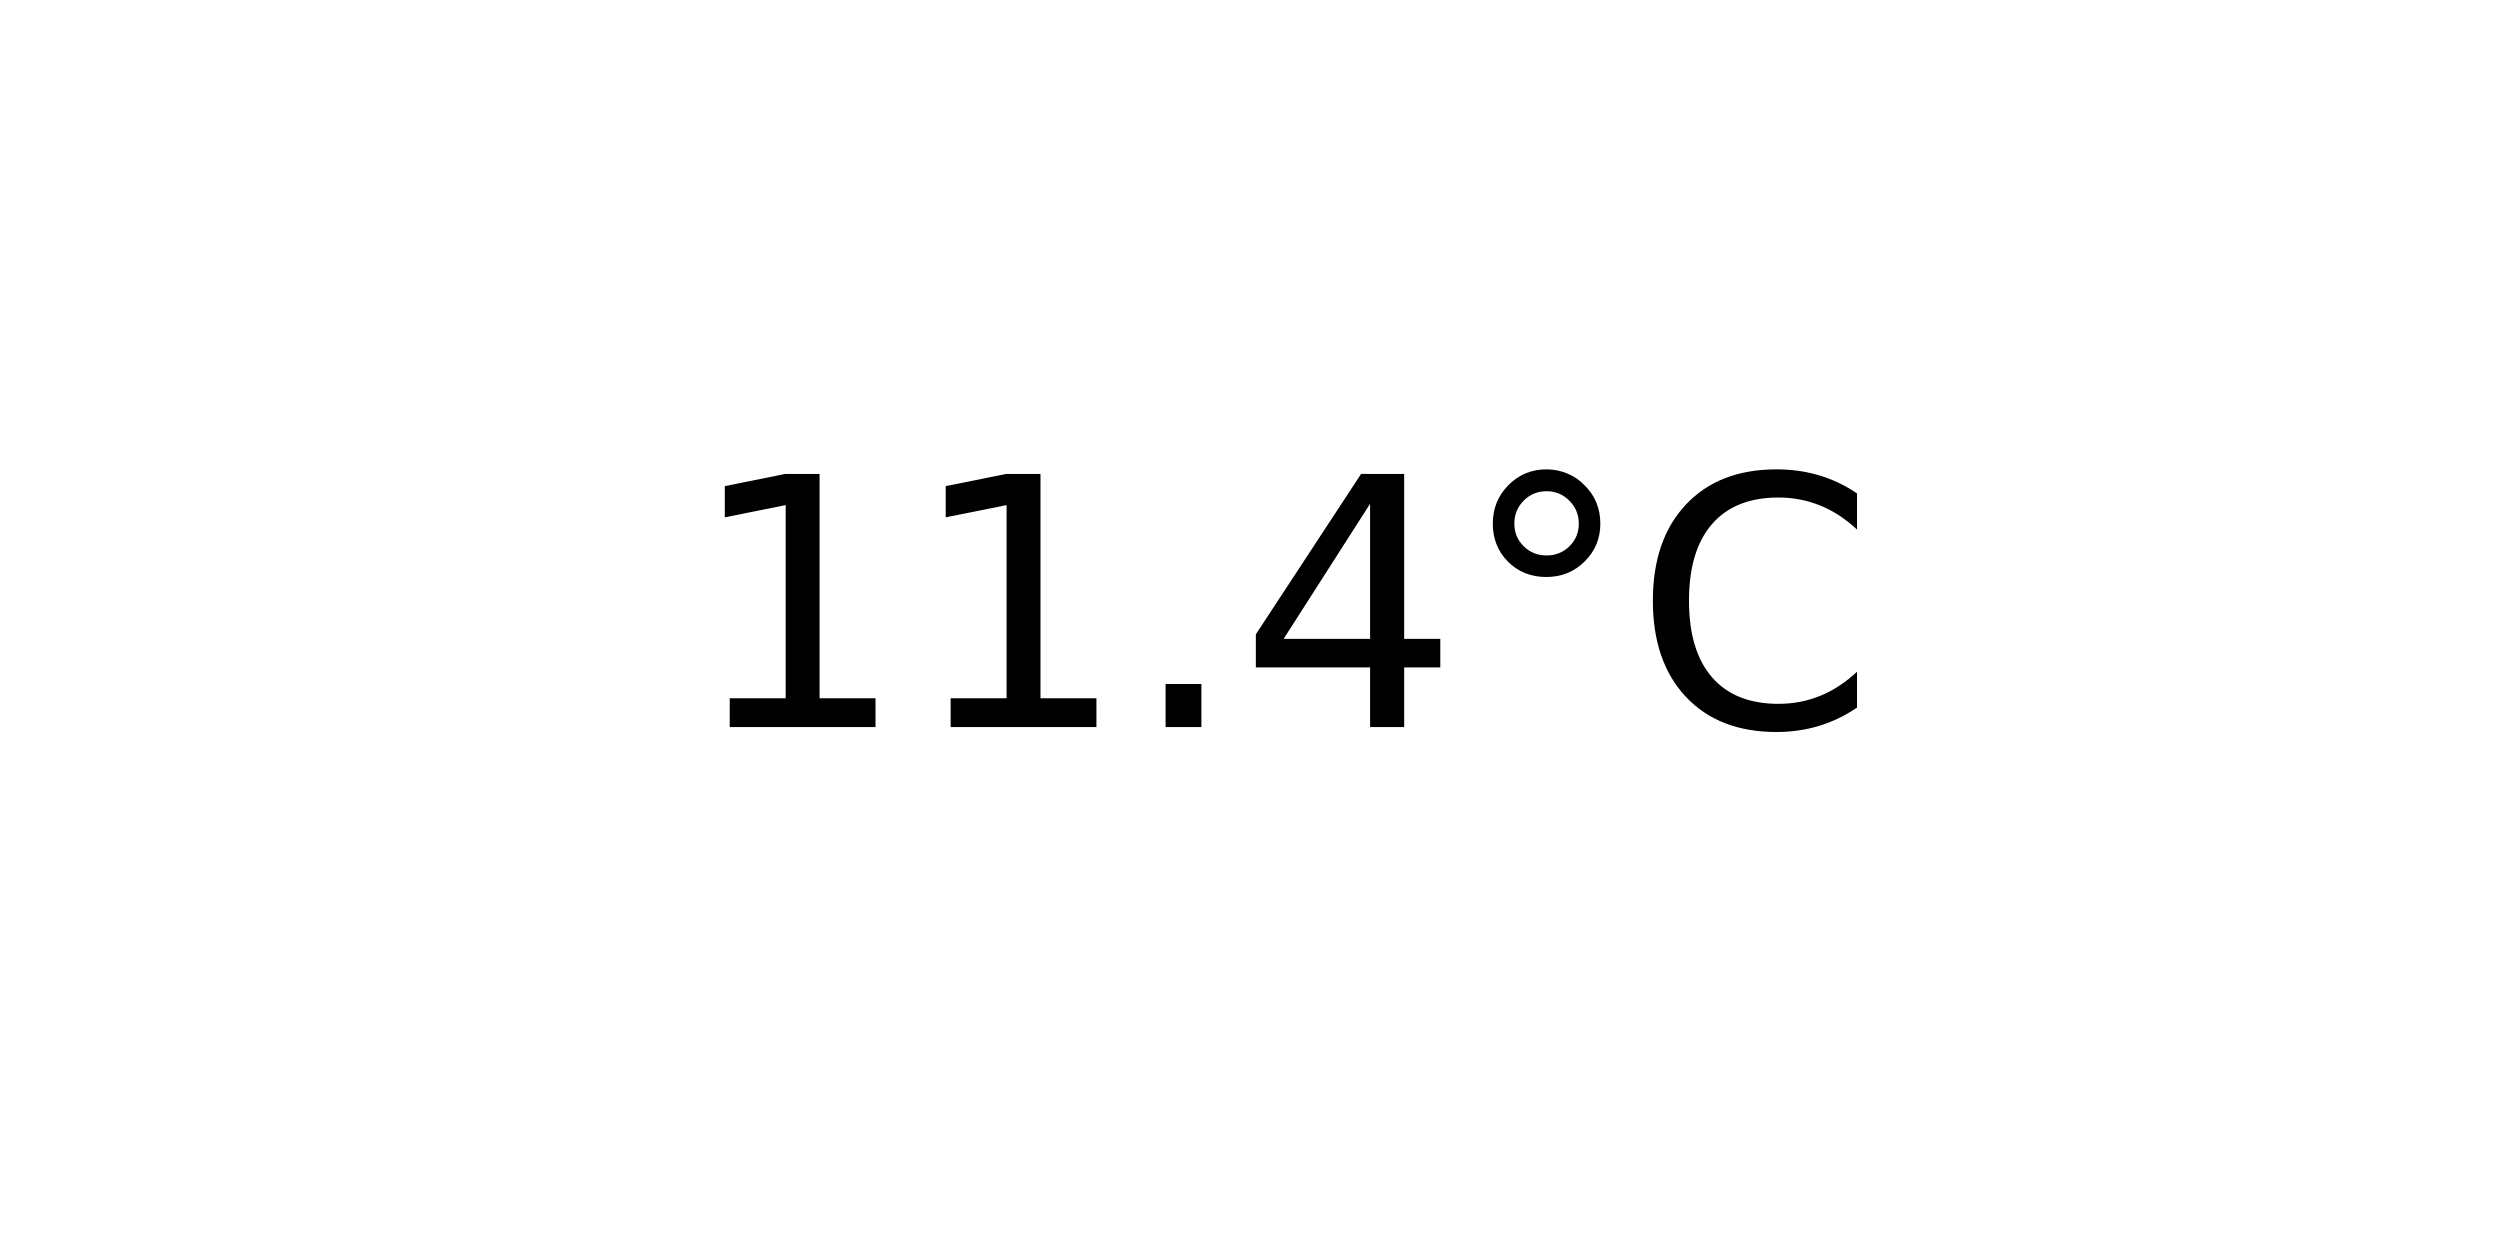
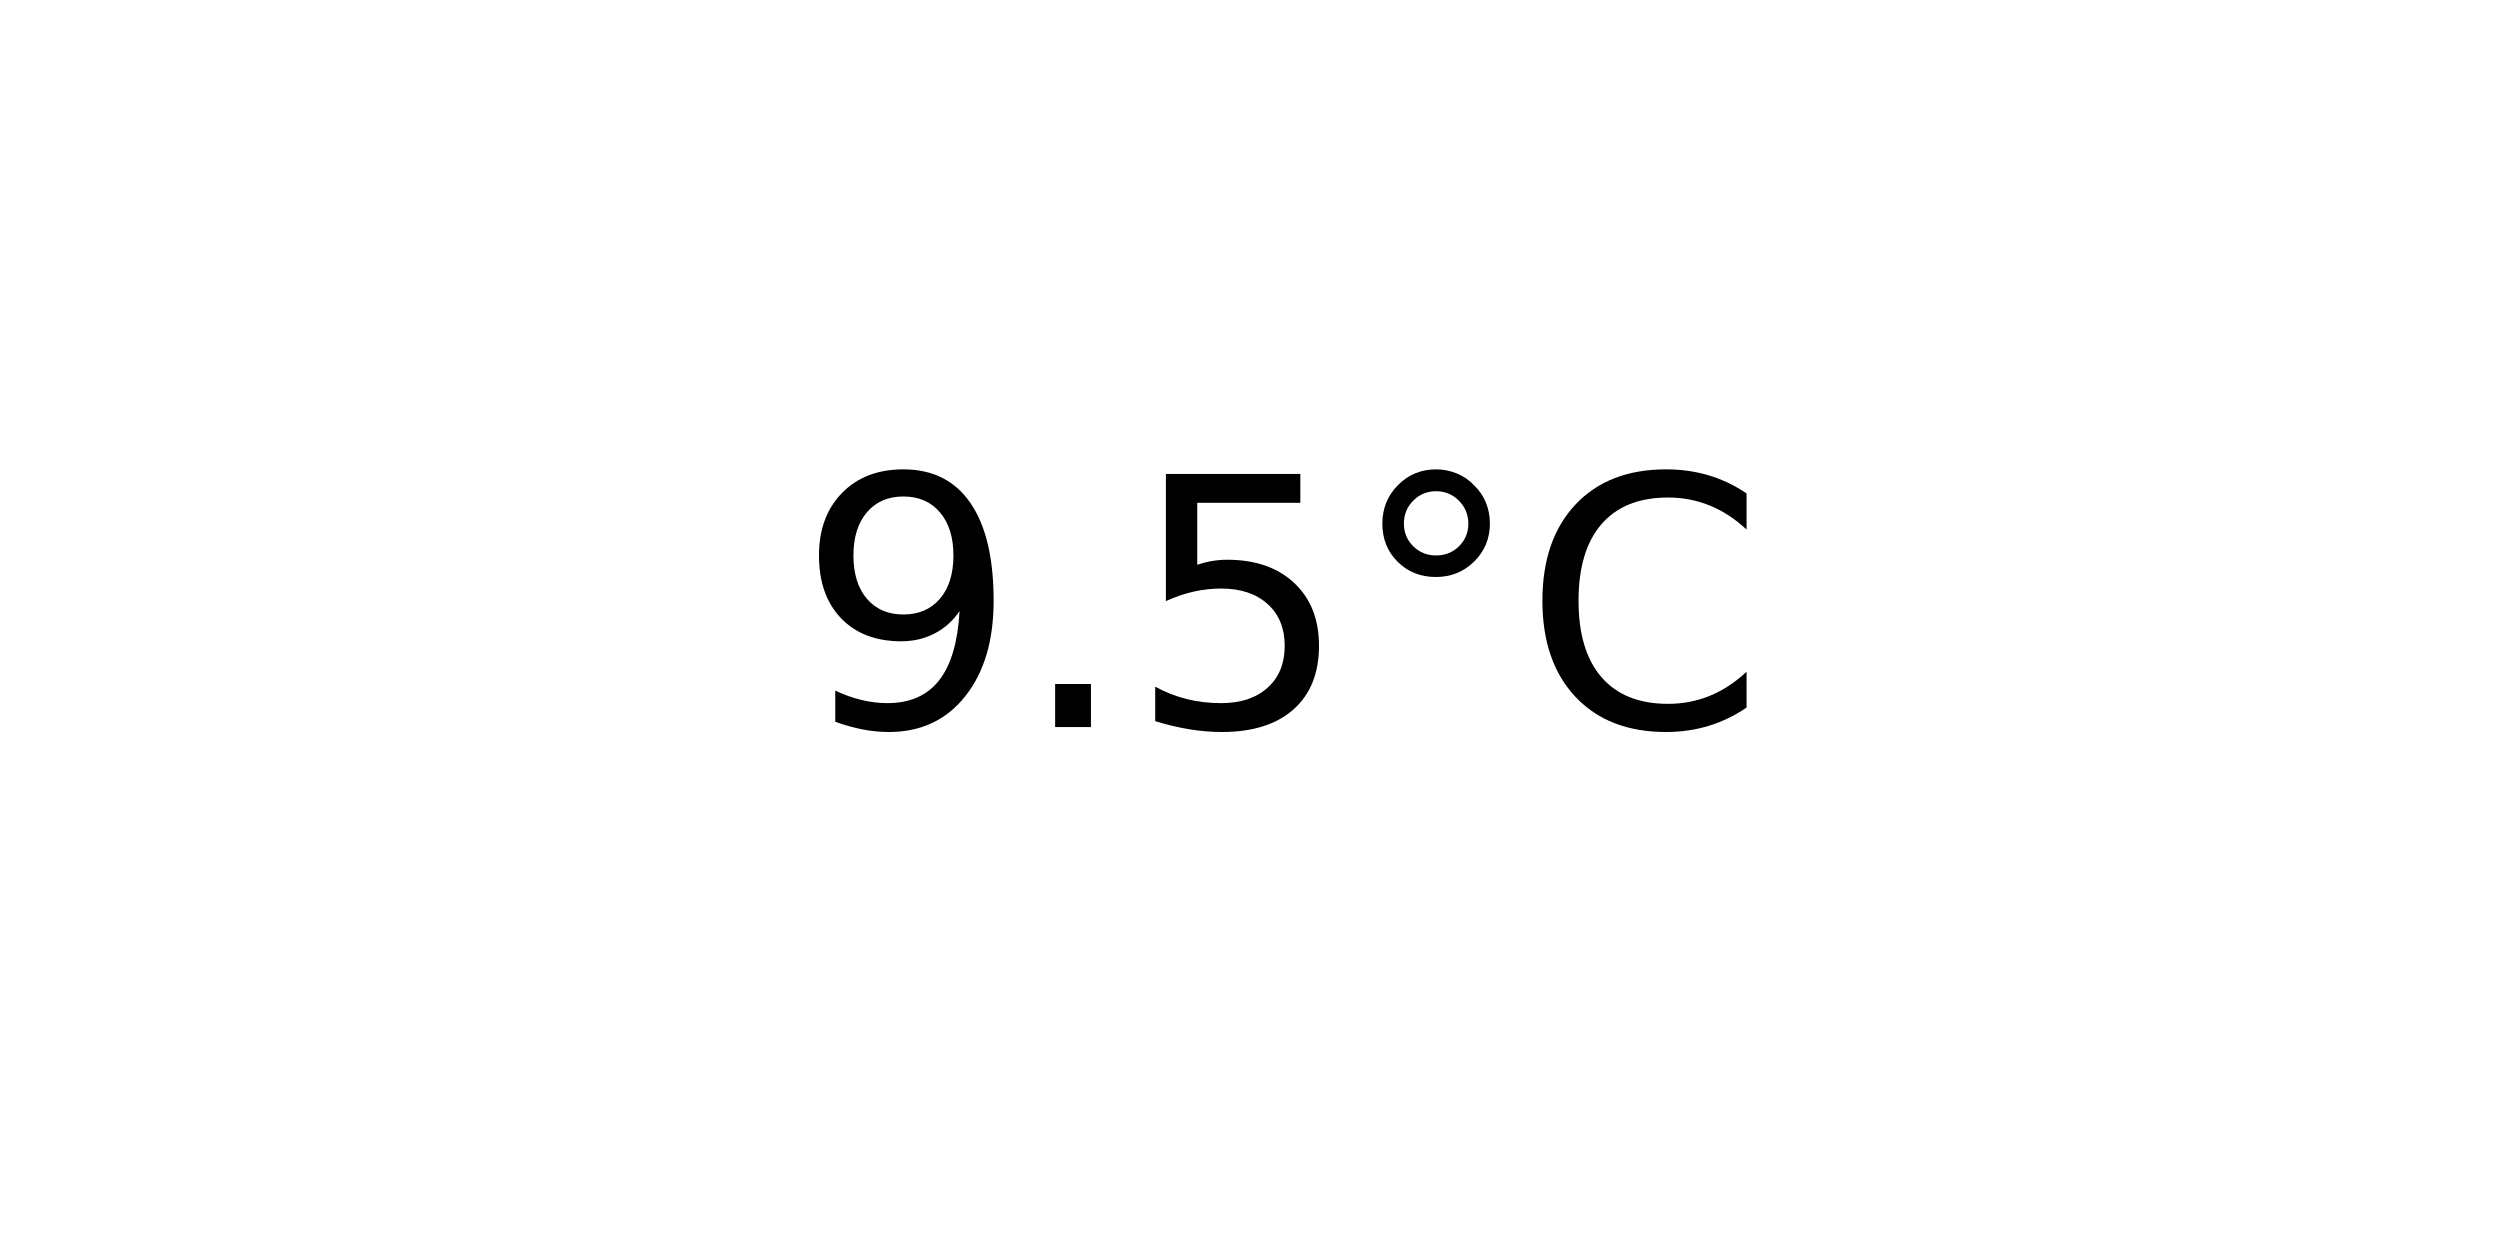
<svg xmlns="http://www.w3.org/2000/svg" xmlns:xlink="http://www.w3.org/1999/xlink" width="72pt" height="36pt" viewBox="0 0 72 36" version="1.1">
  <defs>
    <style type="text/css">*{stroke-linejoin: round; stroke-linecap: butt}</style>
  </defs>
  <g id="figure_1">
    <g id="axes_1">
      <g id="text_1">
-         <g transform="translate(19.77578 20.93937) scale(0.1 -0.1)">
+         <g transform="translate(22.95703 20.93937) scale(0.1 -0.1)">
          <defs>
-             <path id="DejaVuSans-31" d="M 794 531  L 1825 531  L 1825 4091  L 703 3866  L 703 4441  L 1819 4666  L 2450 4666  L 2450 531  L 3481 531  L 3481 0  L 794 0  L 794 531  z " transform="scale(0.015625)" />
+             <path id="DejaVuSans-39" d="M 703 97  L 703 672  Q 941 559 1184 500  Q 1428 441 1663 441  Q 2288 441 2617 861  Q 2947 1281 2994 2138  Q 2813 1869 2534 1725  Q 2256 1581 1919 1581  Q 1219 1581 811 2004  Q 403 2428 403 3163  Q 403 3881 828 4315  Q 1253 4750 1959 4750  Q 2769 4750 3195 4129  Q 3622 3509 3622 2328  Q 3622 1225 3098 567  Q 2575 -91 1691 -91  Q 1453 -91 1209 -44  Q 966 3 703 97  z M 1959 2075  Q 2384 2075 2632 2365  Q 2881 2656 2881 3163  Q 2881 3666 2632 3958  Q 2384 4250 1959 4250  Q 1534 4250 1286 3958  Q 1038 3666 1038 3163  Q 1038 2656 1286 2365  Q 1534 2075 1959 2075  z " transform="scale(0.015625)" />
            <path id="DejaVuSans-2e" d="M 684 794  L 1344 794  L 1344 0  L 684 0  L 684 794  z " transform="scale(0.015625)" />
-             <path id="DejaVuSans-34" d="M 2419 4116  L 825 1625  L 2419 1625  L 2419 4116  z M 2253 4666  L 3047 4666  L 3047 1625  L 3713 1625  L 3713 1100  L 3047 1100  L 3047 0  L 2419 0  L 2419 1100  L 313 1100  L 313 1709  L 2253 4666  z " transform="scale(0.015625)" />
+             <path id="DejaVuSans-35" d="M 691 4666  L 3169 4666  L 3169 4134  L 1269 4134  L 1269 2991  Q 1406 3038 1543 3061  Q 1681 3084 1819 3084  Q 2600 3084 3056 2656  Q 3513 2228 3513 1497  Q 3513 744 3044 326  Q 2575 -91 1722 -91  Q 1428 -91 1123 -41  Q 819 9 494 109  L 494 744  Q 775 591 1075 516  Q 1375 441 1709 441  Q 2250 441 2565 725  Q 2881 1009 2881 1497  Q 2881 1984 2565 2268  Q 2250 2553 1709 2553  Q 1456 2553 1204 2497  Q 953 2441 691 2322  L 691 4666  z " transform="scale(0.015625)" />
            <path id="DejaVuSans-b0" d="M 1600 4347  Q 1350 4347 1178 4173  Q 1006 4000 1006 3750  Q 1006 3503 1178 3333  Q 1350 3163 1600 3163  Q 1850 3163 2022 3333  Q 2194 3503 2194 3750  Q 2194 3997 2020 4172  Q 1847 4347 1600 4347  z M 1600 4750  Q 1800 4750 1984 4673  Q 2169 4597 2303 4453  Q 2447 4313 2519 4134  Q 2591 3956 2591 3750  Q 2591 3338 2302 3052  Q 2013 2766 1594 2766  Q 1172 2766 890 3047  Q 609 3328 609 3750  Q 609 4169 896 4459  Q 1184 4750 1600 4750  z " transform="scale(0.015625)" />
            <path id="DejaVuSans-43" d="M 4122 4306  L 4122 3641  Q 3803 3938 3442 4084  Q 3081 4231 2675 4231  Q 1875 4231 1450 3742  Q 1025 3253 1025 2328  Q 1025 1406 1450 917  Q 1875 428 2675 428  Q 3081 428 3442 575  Q 3803 722 4122 1019  L 4122 359  Q 3791 134 3420 21  Q 3050 -91 2638 -91  Q 1578 -91 968 557  Q 359 1206 359 2328  Q 359 3453 968 4101  Q 1578 4750 2638 4750  Q 3056 4750 3426 4639  Q 3797 4528 4122 4306  z " transform="scale(0.015625)" />
          </defs>
-           <use xlink:href="#DejaVuSans-31" />
-           <use xlink:href="#DejaVuSans-31" x="63.623" />
-           <use xlink:href="#DejaVuSans-2e" x="127.246" />
-           <use xlink:href="#DejaVuSans-34" x="159.033" />
-           <use xlink:href="#DejaVuSans-b0" x="222.656" />
-           <use xlink:href="#DejaVuSans-43" x="272.656" />
+           <use xlink:href="#DejaVuSans-39" />
+           <use xlink:href="#DejaVuSans-2e" x="63.623" />
+           <use xlink:href="#DejaVuSans-35" x="95.41" />
+           <use xlink:href="#DejaVuSans-b0" x="159.033" />
+           <use xlink:href="#DejaVuSans-43" x="209.033" />
        </g>
      </g>
    </g>
  </g>
</svg>
